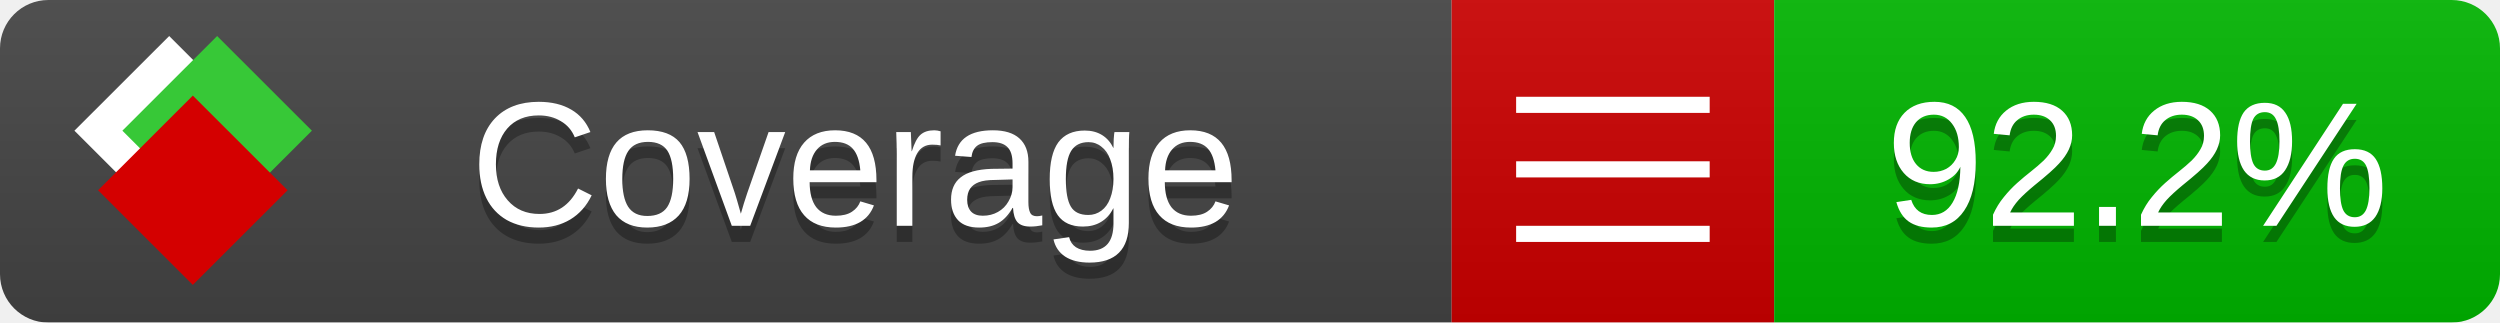
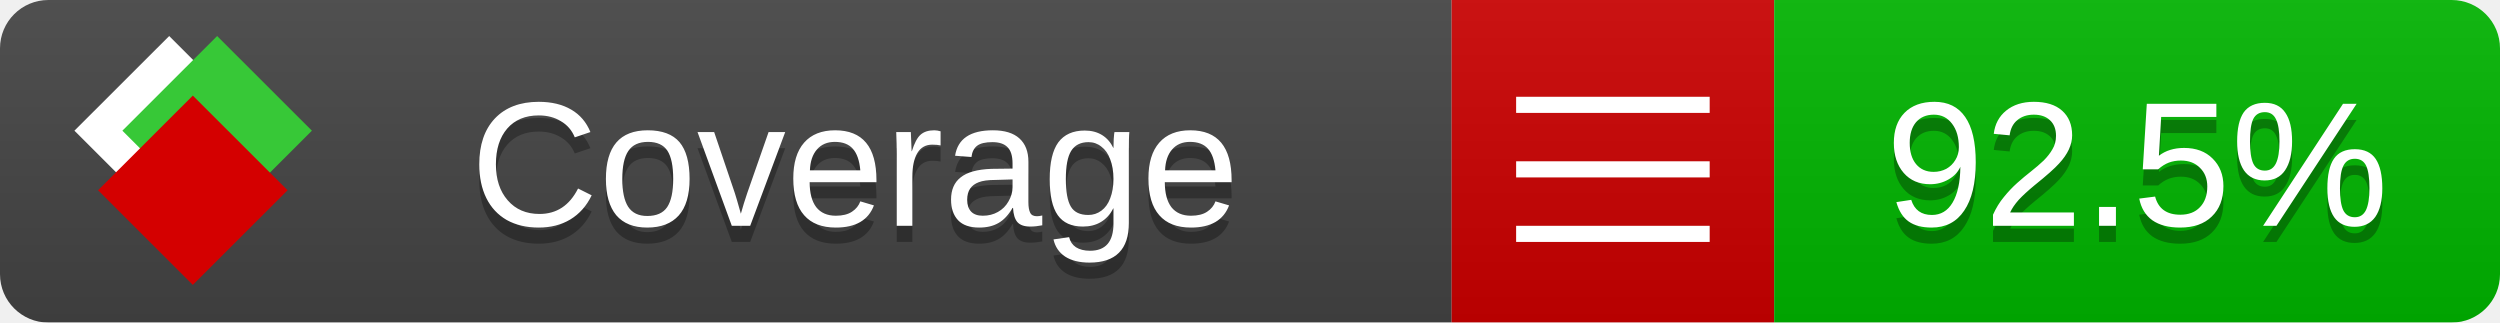
<svg xmlns="http://www.w3.org/2000/svg" xmlns:xlink="http://www.w3.org/1999/xlink" width="155" height="20">
  <style type="text/css">
          
            @keyframes fade1 {
                0% { visibility: visible; opacity: 1; }
               23% { visibility: visible; opacity: 1; }
               25% { visibility: hidden; opacity: 0; }
               48% { visibility: hidden; opacity: 0; }
               50% { visibility: hidden; opacity: 0; }
               73% { visibility: hidden; opacity: 0; }
               75% { visibility: hidden; opacity: 0; }
               98% { visibility: hidden; opacity: 0; }
              100% { visibility: visible; opacity: 1; }
            }
            @keyframes fade2 {
                0% { visibility: hidden; opacity: 0; }
               23% { visibility: hidden; opacity: 0; }
               25% { visibility: visible; opacity: 1; }
               48% { visibility: visible; opacity: 1; }
               50% { visibility: hidden; opacity: 0; }
               73% { visibility: hidden; opacity: 0; }
               75% { visibility: hidden; opacity: 0; }
               98% { visibility: hidden; opacity: 0; }
              100% { visibility: hidden; opacity: 0; }
            }
            @keyframes fade3 {
                0% { visibility: hidden; opacity: 0; }
               23% { visibility: hidden; opacity: 0; }
               25% { visibility: hidden; opacity: 0; }
               48% { visibility: hidden; opacity: 0; }
               50% { visibility: visible; opacity: 1; }
               73% { visibility: visible; opacity: 1; }
               75% { visibility: hidden; opacity: 0; }
               98% { visibility: hidden; opacity: 0; }
              100% { visibility: hidden; opacity: 0; }
            }
            @keyframes fade4 {
                0% { visibility: hidden; opacity: 0; }
               23% { visibility: hidden; opacity: 0; }
               25% { visibility: hidden; opacity: 0; }
               48% { visibility: hidden; opacity: 0; }
               50% { visibility: hidden; opacity: 0; }
               73% { visibility: hidden; opacity: 0; }
               75% { visibility: visible; opacity: 1; }
               98% { visibility: visible; opacity: 1; }
              100% { visibility: hidden; opacity: 0; }
            }
            .linecoverage {
                animation-duration: 15s;
                animation-name: fade1;
                animation-iteration-count: infinite;
            }
            .branchcoverage {
                animation-duration: 15s;
                animation-name: fade2;
                animation-iteration-count: infinite;
            }
            .methodcoverage {
                animation-duration: 15s;
                animation-name: fade3;
                animation-iteration-count: infinite;
            }
            .fullmethodcoverage {
                animation-duration: 15s;
                animation-name: fade4;
                animation-iteration-count: infinite;
            }
          
    </style>
  <defs>
    <linearGradient id="gradient" x2="0" y2="100%">
      <stop offset="0" stop-color="#bbb" stop-opacity=".1" />
      <stop offset="1" stop-opacity=".1" />
    </linearGradient>
    <linearGradient id="c">
      <stop offset="0" stop-color="#d40000" />
      <stop offset="1" stop-color="#ff2a2a" />
    </linearGradient>
    <linearGradient id="a">
      <stop offset="0" stop-color="#e0e0de" />
      <stop offset="1" stop-color="#fff" />
    </linearGradient>
    <linearGradient id="b">
      <stop offset="0" stop-color="#37c837" />
      <stop offset="1" stop-color="#217821" />
    </linearGradient>
    <linearGradient xlink:href="#a" id="e" x1="106.44" x2="69.96" y1="-11.96" y2="-46.84" gradientTransform="matrix(-.8426 -.00045 -.00045 -.8426 -94.27 -75.82)" gradientUnits="userSpaceOnUse" />
    <linearGradient xlink:href="#b" id="f" x1="56.19" x2="77.97" y1="-23.45" y2="10.62" gradientTransform="matrix(.8426 .00045 .00045 .8426 94.27 75.82)" gradientUnits="userSpaceOnUse" />
    <linearGradient xlink:href="#c" id="g" x1="79.98" x2="132.9" y1="10.79" y2="10.79" gradientTransform="matrix(.8426 .00045 .00045 .8426 94.27 75.82)" gradientUnits="userSpaceOnUse" />
    <mask id="mask">
      <rect width="155" height="20" rx="3" fill="#fff" />
    </mask>
    <g id="icon" transform="matrix(.04486 0 0 .04481 -.48 -.63)">
      <rect width="52.92" height="52.92" x="-109.72" y="-27.13" fill="url(#e)" transform="rotate(-135)" />
      <rect width="52.92" height="52.92" x="70.19" y="-39.18" fill="url(#f)" transform="rotate(45)" />
      <rect width="52.92" height="52.92" x="80.05" y="-15.74" fill="url(#g)" transform="rotate(45)" />
    </g>
  </defs>
  <g mask="url(#mask)">
    <rect x="0" y="0" width="90" height="20" fill="#444" />
    <rect x="90" y="0" width="20" height="20" fill="#c00" />
    <rect x="110" y="0" width="45" height="20" fill="#00B600" />
    <rect x="0" y="0" width="155" height="20" fill="url(#gradient)" />
  </g>
  <g>
    <path class="" stroke="#fff" d="M94 6.5 h12 M94 10.5 h12 M94 14.5 h12" />
  </g>
  <g fill="#fff" text-anchor="middle" font-family="Verdana,Arial,Geneva,sans-serif" font-size="11">
    <a xlink:href="https://github.com/danielpalme/ReportGenerator" target="_top">
      <use xlink:href="#icon" transform="translate(3,1) scale(3.5)" />
    </a>
    <text x="53" y="15" fill="#010101" fill-opacity=".3">Coverage</text>
    <text x="53" y="14" fill="#fff">Coverage</text>
-     <text class="" x="132.5" y="15" fill="#010101" fill-opacity=".3">92.2%</text>
-     <text class="" x="132.5" y="14">92.2%</text>
+     <text class="" x="132.5" y="15" fill="#010101" fill-opacity=".3">92.5%</text>
+     <text class="" x="132.5" y="14">92.5%</text>
  </g>
  <g>
    <rect class="" x="90" y="0" width="65" height="20" fill-opacity="0" />
  </g>
</svg>
